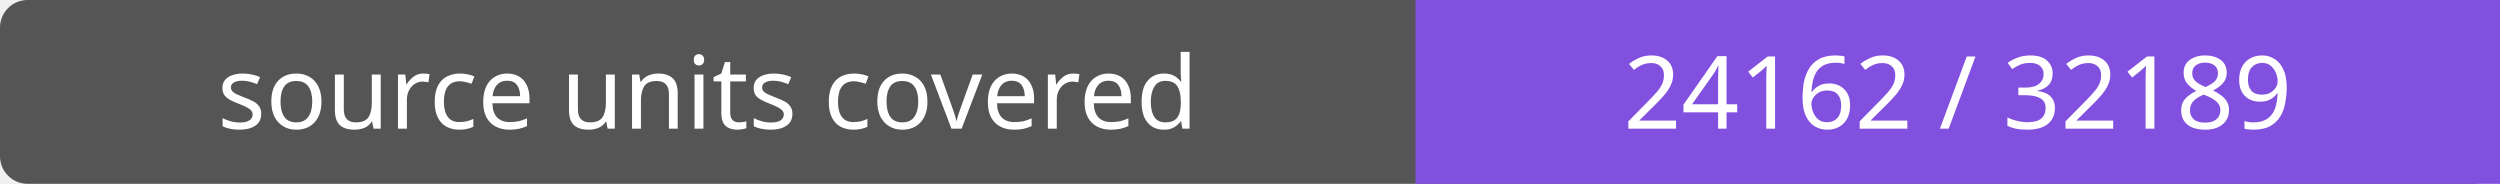
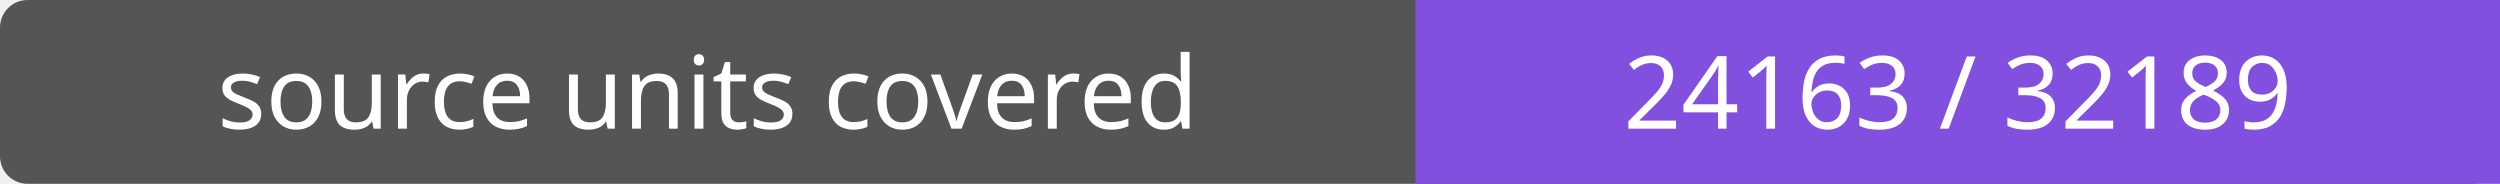
- <svg xmlns="http://www.w3.org/2000/svg" width="272" height="20" role="img" aria-label="source units covered: 24162 / 32189">
+ <svg xmlns="http://www.w3.org/2000/svg" width="272" height="20" role="img" aria-label="source units covered: 24163 / 32189">
  <rect width="272" height="20" rx="3" fill="#555" />
  <path fill="#8250df" d="M154 0h118v20H154z" />
  <g fill="#fff" text-anchor="middle" font-family="Verdana,sans-serif" font-size="11">
    <text x="77.0" y="14">source units covered</text>
-     <text x="213.0" y="14">24162 / 32189</text>
+     <text x="213.0" y="14">24163 / 32189</text>
  </g>
</svg>
